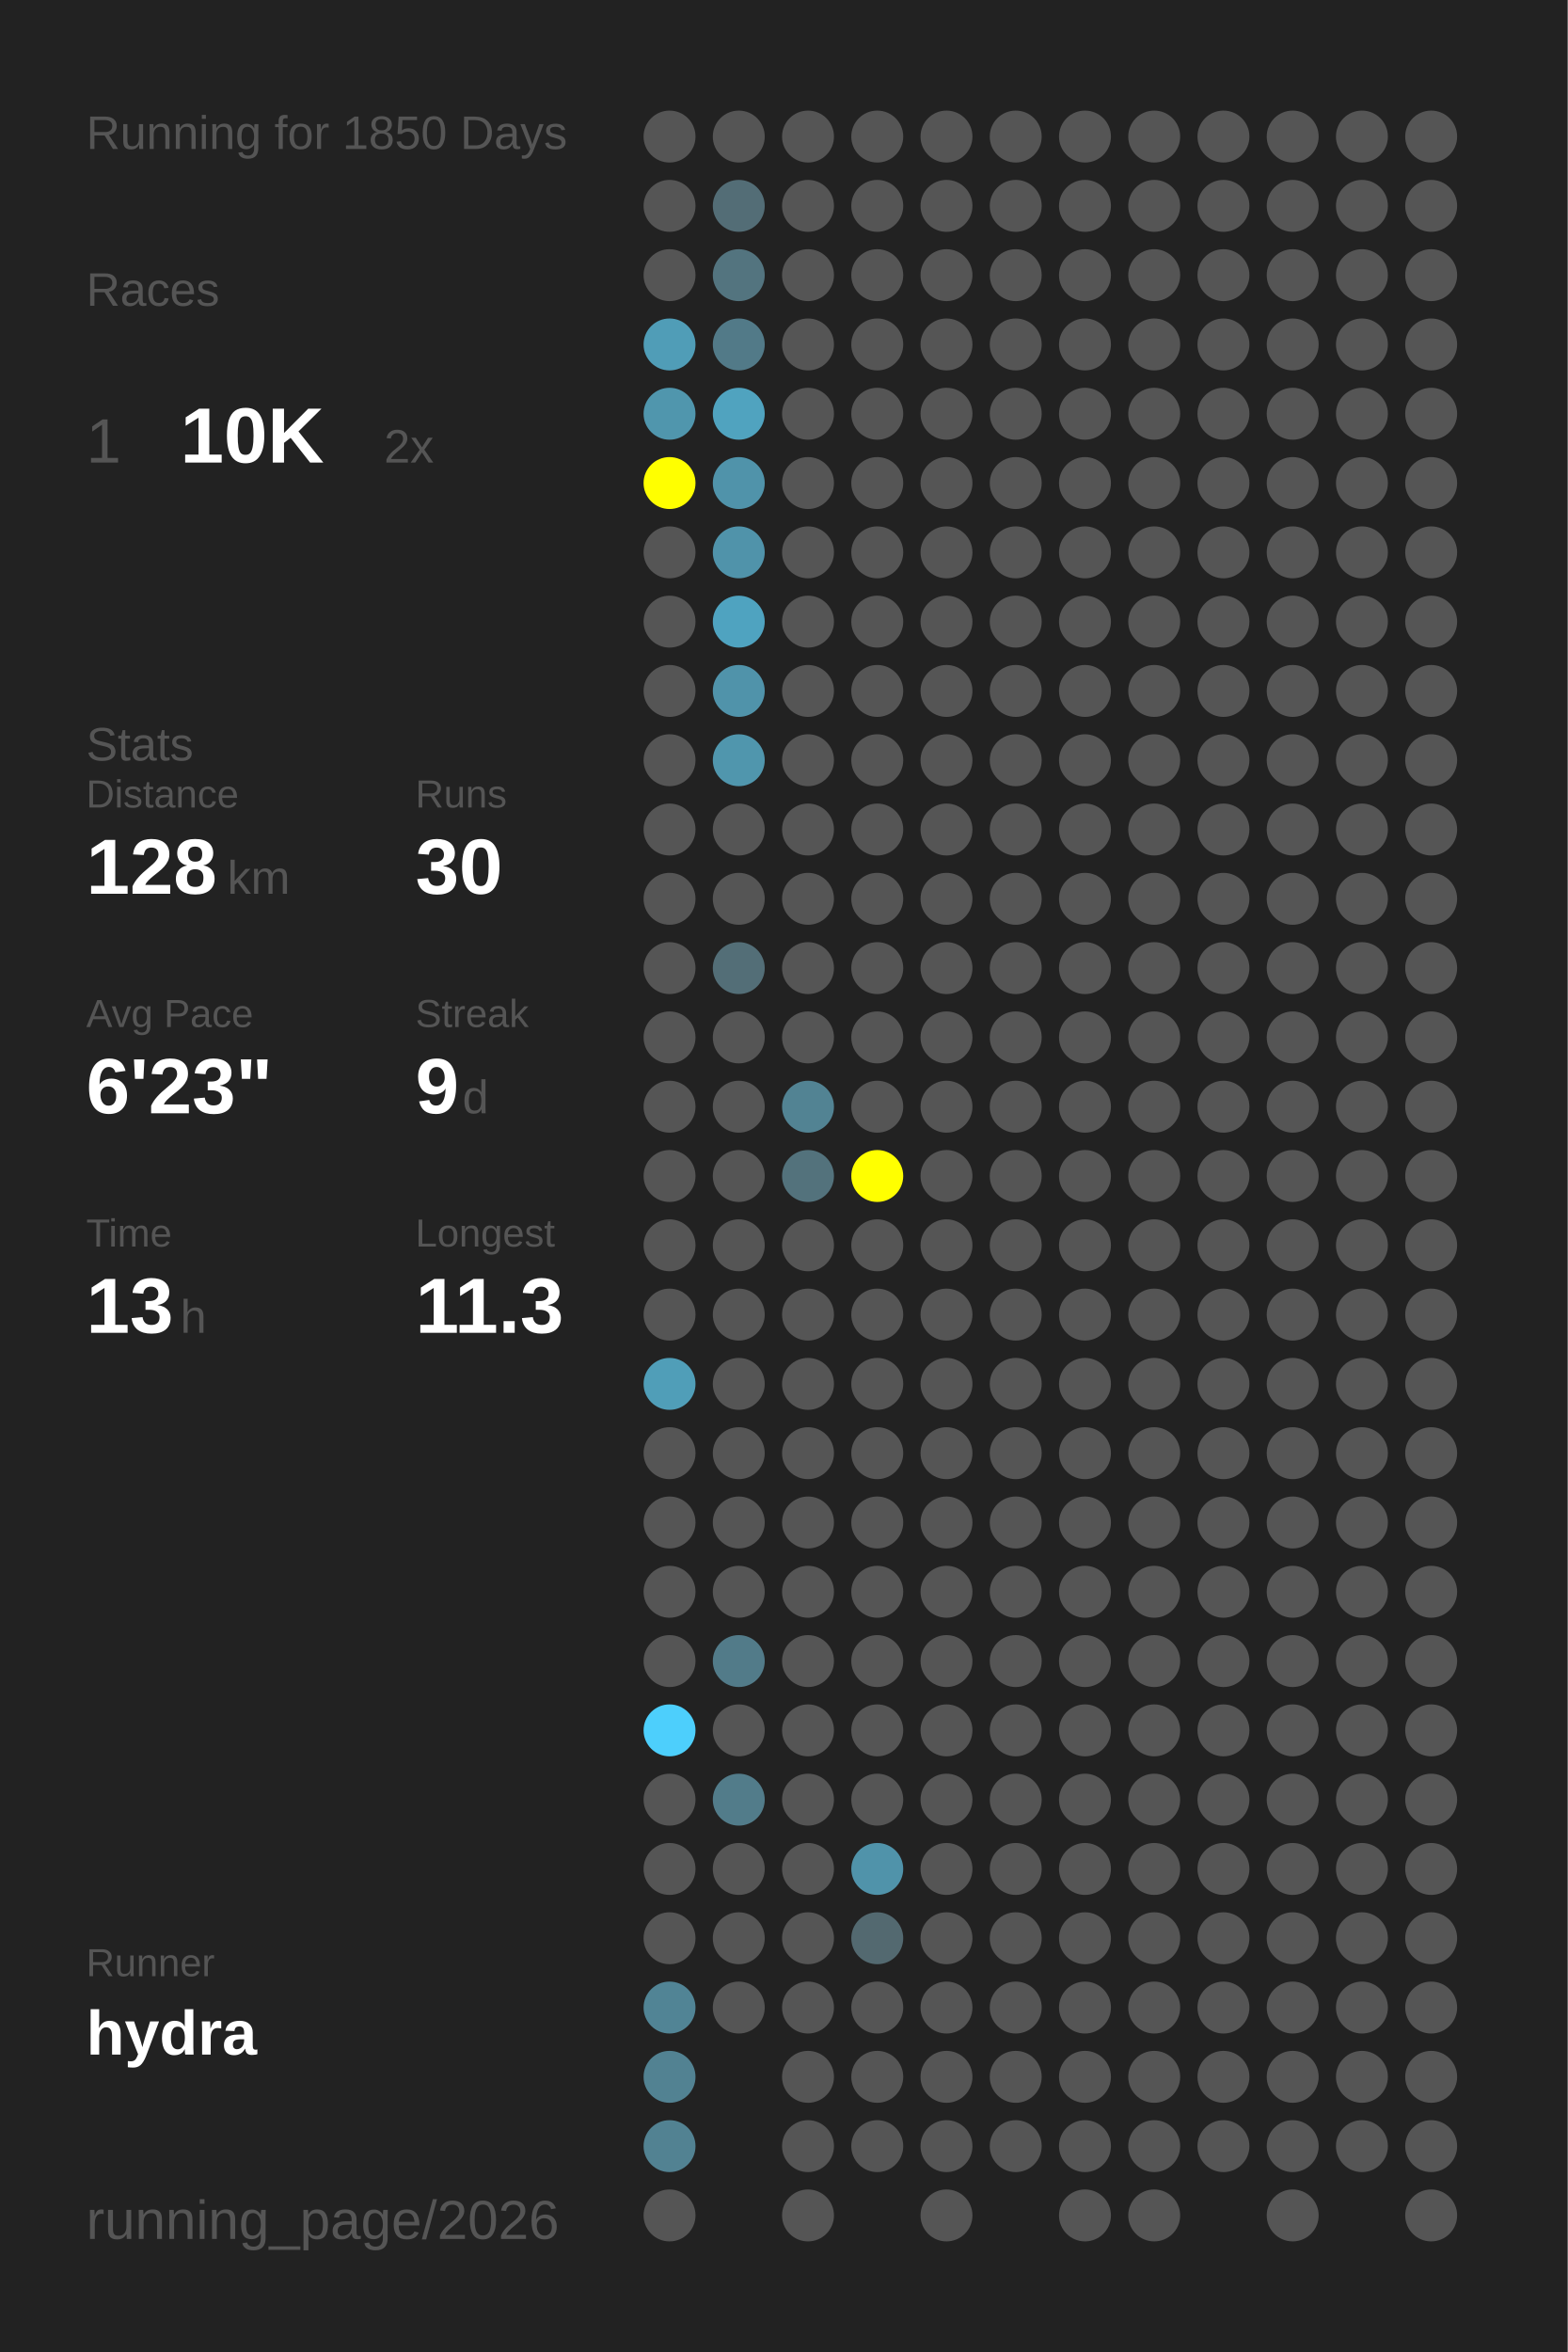
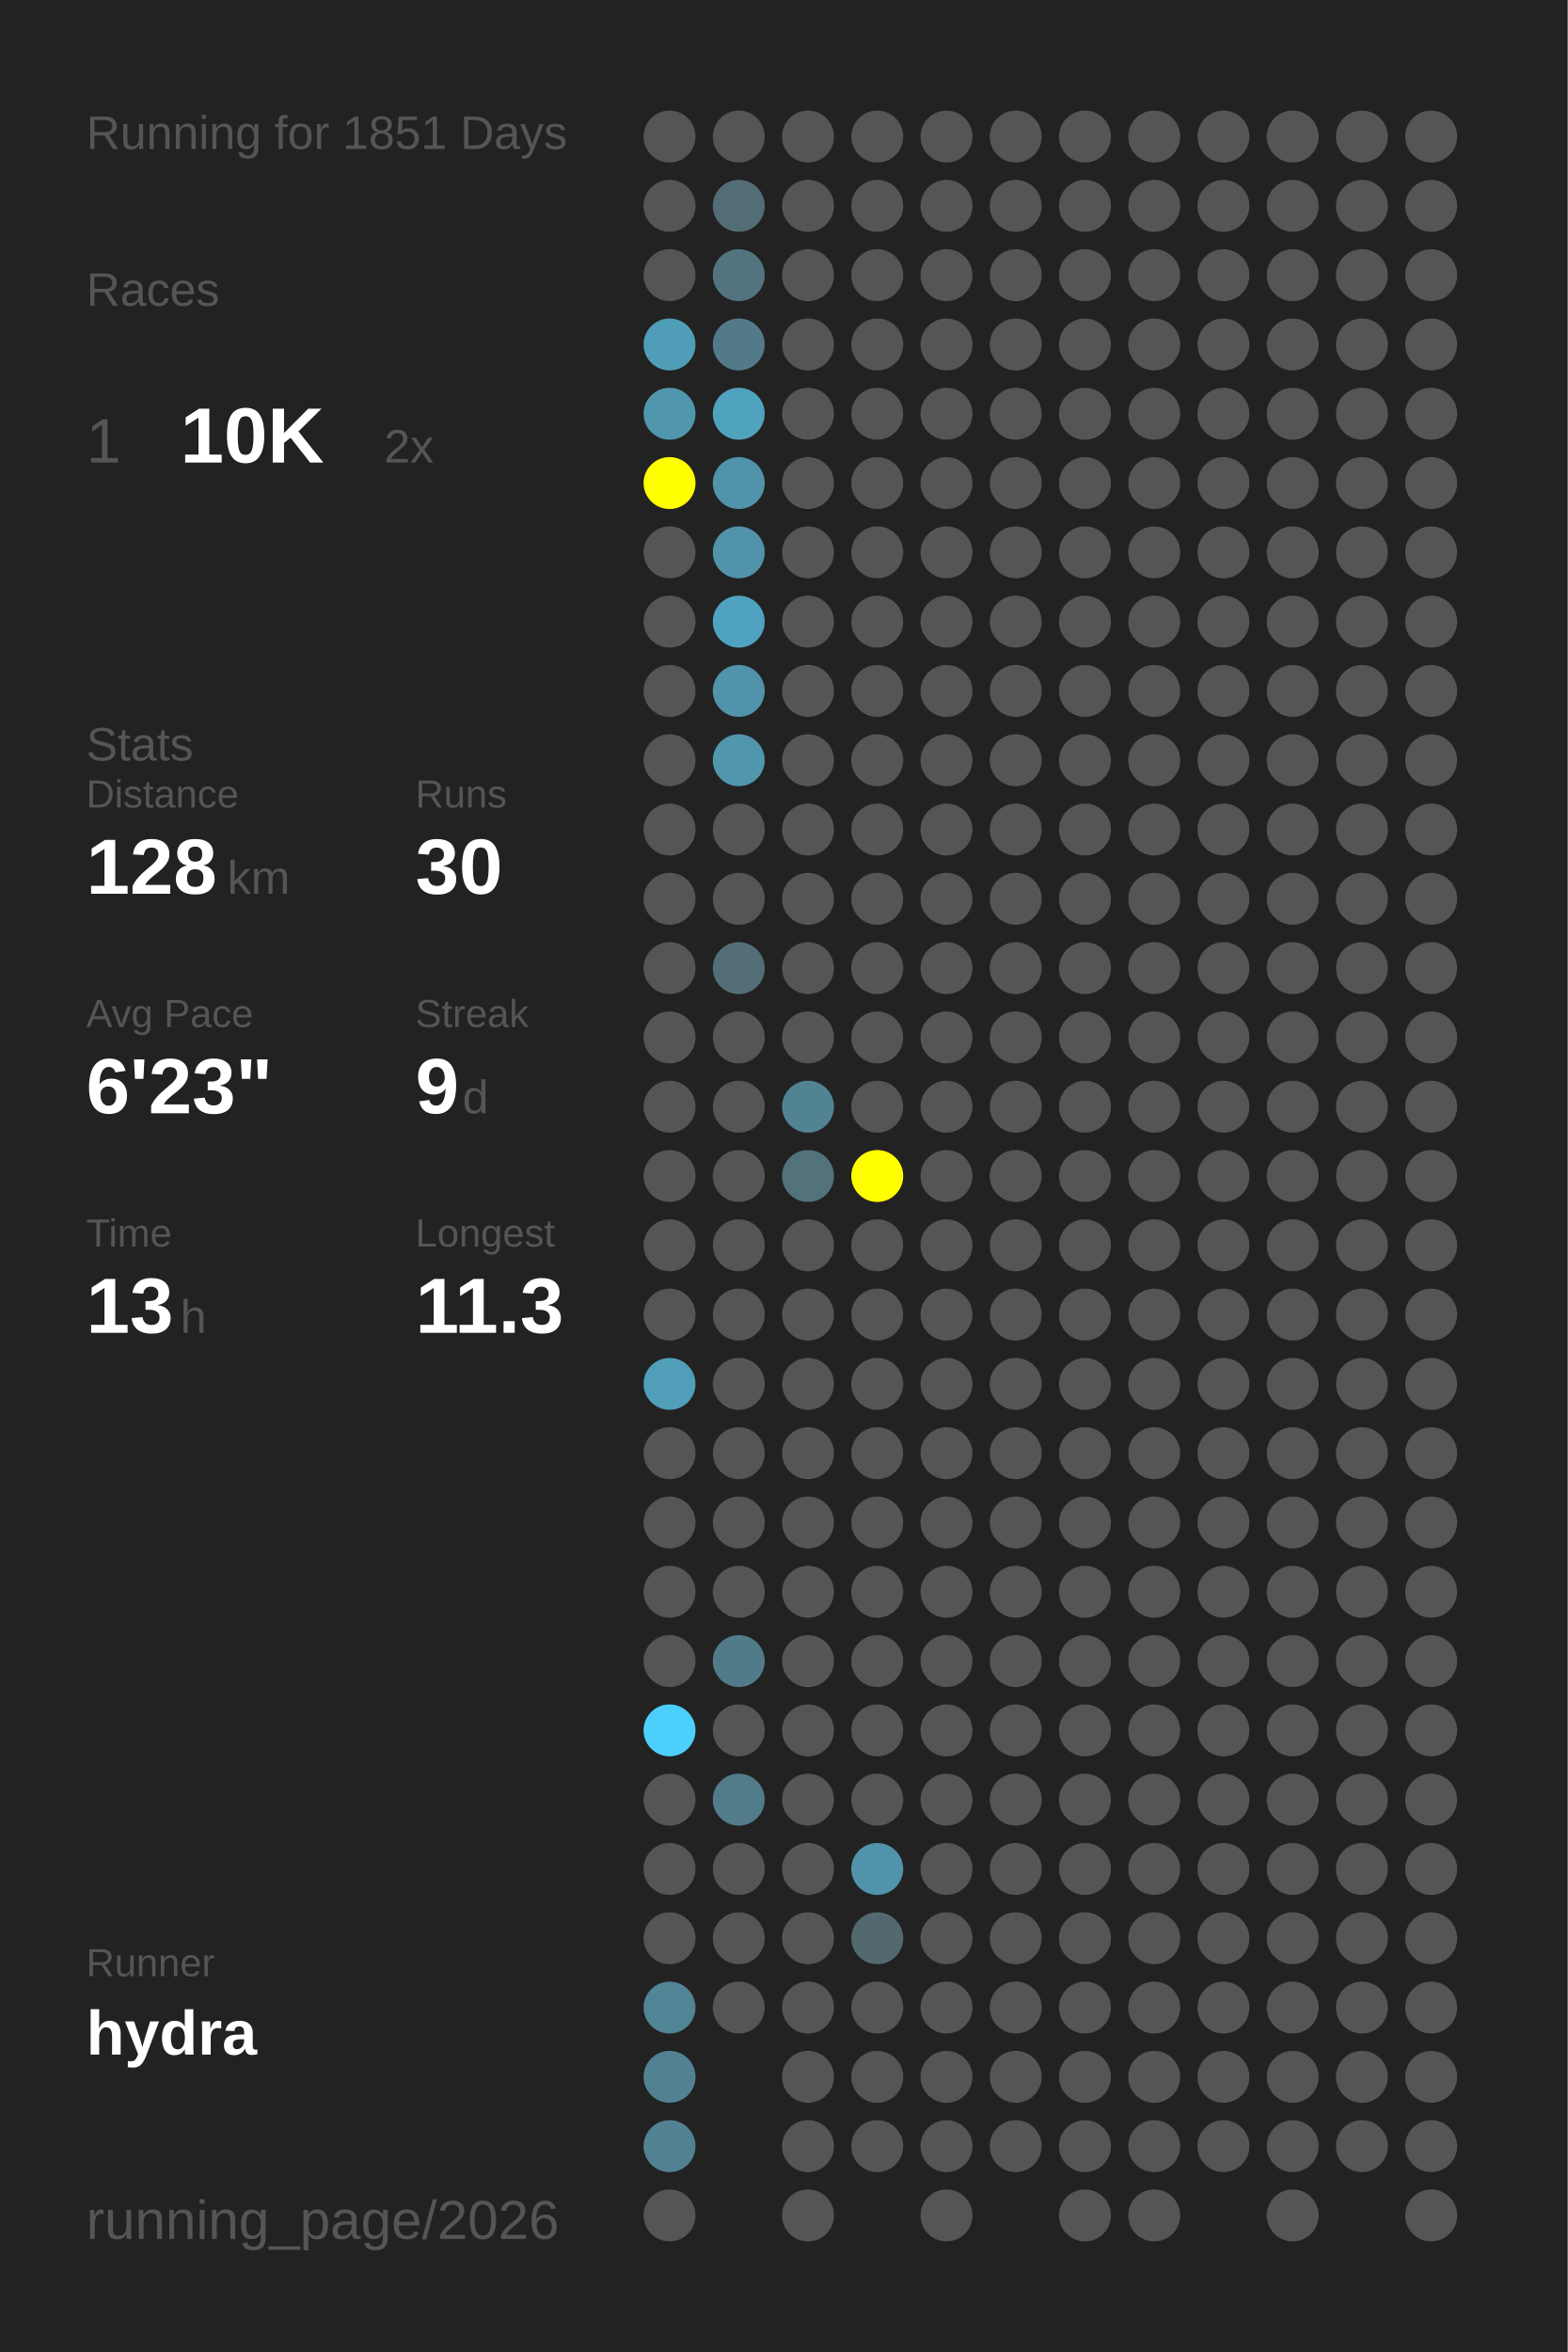
<svg xmlns="http://www.w3.org/2000/svg" baseProfile="full" height="300mm" version="1.1" viewBox="0,0,200,300" width="200mm">
  <defs />
  <rect fill="#222222" height="300" width="200" x="0" y="0" />
-   <text fill="#555555" style="font-size:6px; font-family:Arial;" x="11" y="19">Running for 1850 Days</text>
+   <text fill="#555555" style="font-size:6px; font-family:Arial;" x="11" y="19">Running for 1851 Days</text>
  <text fill="#555555" style="font-size:6px; font-family:Arial;" x="11" y="39">Races</text>
  <text fill="#555555" style="font-size:8px; font-family:Arial;" x="11" y="59">1</text>
  <text fill="#FFFFFF" style="font-size:10px; font-family:Arial; font-weight:bold;" x="23" y="59">10K</text>
  <text fill="#555555" style="font-size:6px; font-family:Arial;" x="49" y="59">2x</text>
  <text fill="#555555" style="font-size:6px; font-family:Arial;" x="11" y="97">Stats</text>
  <text fill="#555555" style="font-size:5px; font-family:Arial;" x="11" y="103">Distance</text>
  <text fill="#FFFFFF" style="font-size:10px; font-family:Arial; font-weight:bold;" x="11" y="114">128</text>
  <text fill="#555555" style="font-size:6px; font-family:Arial;" x="29" y="114">km</text>
  <text fill="#555555" style="font-size:5px; font-family:Arial;" x="53" y="103">Runs</text>
  <text fill="#FFFFFF" style="font-size:10px; font-family:Arial; font-weight:bold;" x="53" y="114">30</text>
  <text fill="#555555" style="font-size:5px; font-family:Arial;" x="11" y="131">Avg Pace</text>
  <text fill="#FFFFFF" style="font-size:10px; font-family:Arial; font-weight:bold;" x="11" y="142">6'23"</text>
  <text fill="#555555" style="font-size:5px; font-family:Arial;" x="53" y="131">Streak</text>
  <text fill="#FFFFFF" style="font-size:10px; font-family:Arial; font-weight:bold;" x="53" y="142">9</text>
  <text fill="#555555" style="font-size:6px; font-family:Arial;" x="59" y="142">d</text>
  <text fill="#555555" style="font-size:5px; font-family:Arial;" x="11" y="159">Time</text>
  <text fill="#FFFFFF" style="font-size:10px; font-family:Arial; font-weight:bold;" x="11" y="170">13</text>
  <text fill="#555555" style="font-size:6px; font-family:Arial;" x="23" y="170">h</text>
  <text fill="#555555" style="font-size:5px; font-family:Arial;" x="53" y="159">Longest</text>
  <text fill="#FFFFFF" style="font-size:10px; font-family:Arial; font-weight:bold;" x="53" y="170">11.3</text>
  <text fill="#555555" style="font-size:5px; font-family:Arial;" x="11" y="252.065">Runner</text>
  <text fill="#FFFFFF" style="font-size:8px; font-family:Arial; font-weight:bold;" x="11" y="262.065">hydra</text>
  <text fill="#555555" style="font-size:7px; font-family:Arial;" x="11" y="285.581">running_page/2026</text>
  <circle cx="85.417" cy="17.419" fill="#555555" r="3.312" />
  <circle cx="85.417" cy="26.258" fill="#555555" r="3.312" />
  <circle cx="85.417" cy="35.097" fill="#555555" r="3.312" />
  <circle cx="85.417" cy="43.935" fill="#509db7" r="3.312" />
  <circle cx="85.417" cy="52.774" fill="#5096ad" r="3.312" />
  <circle cx="85.417" cy="61.613" fill="#FFFF00" r="3.312" />
  <circle cx="85.417" cy="70.452" fill="#555555" r="3.312" />
  <circle cx="85.417" cy="79.29" fill="#555555" r="3.312" />
  <circle cx="85.417" cy="88.129" fill="#555555" r="3.312" />
  <circle cx="85.417" cy="96.968" fill="#555555" r="3.312" />
  <circle cx="85.417" cy="105.806" fill="#555555" r="3.312" />
  <circle cx="85.417" cy="114.645" fill="#555555" r="3.312" />
  <circle cx="85.417" cy="123.484" fill="#555555" r="3.312" />
  <circle cx="85.417" cy="132.323" fill="#555555" r="3.312" />
  <circle cx="85.417" cy="141.161" fill="#555555" r="3.312" />
  <circle cx="85.417" cy="150" fill="#555555" r="3.312" />
  <circle cx="85.417" cy="158.839" fill="#555555" r="3.312" />
  <circle cx="85.417" cy="167.677" fill="#555555" r="3.312" />
  <circle cx="85.417" cy="176.516" fill="#509eb8" r="3.312" />
  <circle cx="85.417" cy="185.355" fill="#555555" r="3.312" />
  <circle cx="85.417" cy="194.194" fill="#555555" r="3.312" />
  <circle cx="85.417" cy="203.032" fill="#555555" r="3.312" />
  <circle cx="85.417" cy="211.871" fill="#555555" r="3.312" />
  <circle cx="85.417" cy="220.71" fill="#4dcffc" r="3.312" />
  <circle cx="85.417" cy="229.548" fill="#555555" r="3.312" />
  <circle cx="85.417" cy="238.387" fill="#555555" r="3.312" />
  <circle cx="85.417" cy="247.226" fill="#555555" r="3.312" />
  <circle cx="85.417" cy="256.065" fill="#518495" r="3.312" />
  <circle cx="85.417" cy="264.903" fill="#528292" r="3.312" />
  <circle cx="85.417" cy="273.742" fill="#528292" r="3.312" />
  <circle cx="85.417" cy="282.581" fill="#555555" r="3.312" />
  <circle cx="94.25" cy="17.419" fill="#555555" r="3.312" />
  <circle cx="94.25" cy="26.258" fill="#536d76" r="3.312" />
  <circle cx="94.25" cy="35.097" fill="#53747f" r="3.312" />
  <circle cx="94.25" cy="43.935" fill="#527a88" r="3.312" />
  <circle cx="94.25" cy="52.774" fill="#50a3bf" r="3.312" />
  <circle cx="94.25" cy="61.613" fill="#5093aa" r="3.312" />
  <circle cx="94.25" cy="70.452" fill="#5093aa" r="3.312" />
  <circle cx="94.25" cy="79.29" fill="#4fa3c0" r="3.312" />
  <circle cx="94.25" cy="88.129" fill="#5093aa" r="3.312" />
  <circle cx="94.25" cy="96.968" fill="#5096ad" r="3.312" />
  <circle cx="94.25" cy="105.806" fill="#555555" r="3.312" />
  <circle cx="94.25" cy="114.645" fill="#555555" r="3.312" />
  <circle cx="94.25" cy="123.484" fill="#536e77" r="3.312" />
  <circle cx="94.25" cy="132.323" fill="#555555" r="3.312" />
  <circle cx="94.25" cy="141.161" fill="#555555" r="3.312" />
  <circle cx="94.25" cy="150" fill="#555555" r="3.312" />
  <circle cx="94.25" cy="158.839" fill="#555555" r="3.312" />
  <circle cx="94.25" cy="167.677" fill="#555555" r="3.312" />
  <circle cx="94.25" cy="176.516" fill="#555555" r="3.312" />
  <circle cx="94.25" cy="185.355" fill="#555555" r="3.312" />
  <circle cx="94.25" cy="194.194" fill="#555555" r="3.312" />
  <circle cx="94.25" cy="203.032" fill="#555555" r="3.312" />
  <circle cx="94.25" cy="211.871" fill="#527b89" r="3.312" />
  <circle cx="94.25" cy="220.71" fill="#555555" r="3.312" />
  <circle cx="94.25" cy="229.548" fill="#527c8a" r="3.312" />
  <circle cx="94.25" cy="238.387" fill="#555555" r="3.312" />
  <circle cx="94.25" cy="247.226" fill="#555555" r="3.312" />
  <circle cx="94.25" cy="256.065" fill="#555555" r="3.312" />
  <circle cx="103.083" cy="17.419" fill="#555555" r="3.312" />
  <circle cx="103.083" cy="26.258" fill="#555555" r="3.312" />
  <circle cx="103.083" cy="35.097" fill="#555555" r="3.312" />
  <circle cx="103.083" cy="43.935" fill="#555555" r="3.312" />
  <circle cx="103.083" cy="52.774" fill="#555555" r="3.312" />
  <circle cx="103.083" cy="61.613" fill="#555555" r="3.312" />
  <circle cx="103.083" cy="70.452" fill="#555555" r="3.312" />
  <circle cx="103.083" cy="79.29" fill="#555555" r="3.312" />
  <circle cx="103.083" cy="88.129" fill="#555555" r="3.312" />
  <circle cx="103.083" cy="96.968" fill="#555555" r="3.312" />
  <circle cx="103.083" cy="105.806" fill="#555555" r="3.312" />
  <circle cx="103.083" cy="114.645" fill="#555555" r="3.312" />
  <circle cx="103.083" cy="123.484" fill="#555555" r="3.312" />
  <circle cx="103.083" cy="132.323" fill="#555555" r="3.312" />
  <circle cx="103.083" cy="141.161" fill="#528393" r="3.312" />
  <circle cx="103.083" cy="150" fill="#53727c" r="3.312" />
  <circle cx="103.083" cy="158.839" fill="#555555" r="3.312" />
  <circle cx="103.083" cy="167.677" fill="#555555" r="3.312" />
  <circle cx="103.083" cy="176.516" fill="#555555" r="3.312" />
  <circle cx="103.083" cy="185.355" fill="#555555" r="3.312" />
  <circle cx="103.083" cy="194.194" fill="#555555" r="3.312" />
  <circle cx="103.083" cy="203.032" fill="#555555" r="3.312" />
  <circle cx="103.083" cy="211.871" fill="#555555" r="3.312" />
  <circle cx="103.083" cy="220.71" fill="#555555" r="3.312" />
  <circle cx="103.083" cy="229.548" fill="#555555" r="3.312" />
  <circle cx="103.083" cy="238.387" fill="#555555" r="3.312" />
  <circle cx="103.083" cy="247.226" fill="#555555" r="3.312" />
  <circle cx="103.083" cy="256.065" fill="#555555" r="3.312" />
  <circle cx="103.083" cy="264.903" fill="#555555" r="3.312" />
  <circle cx="103.083" cy="273.742" fill="#555555" r="3.312" />
  <circle cx="103.083" cy="282.581" fill="#555555" r="3.312" />
  <circle cx="111.917" cy="17.419" fill="#555555" r="3.312" />
  <circle cx="111.917" cy="26.258" fill="#555555" r="3.312" />
  <circle cx="111.917" cy="35.097" fill="#555555" r="3.312" />
  <circle cx="111.917" cy="43.935" fill="#555555" r="3.312" />
  <circle cx="111.917" cy="52.774" fill="#555555" r="3.312" />
  <circle cx="111.917" cy="61.613" fill="#555555" r="3.312" />
  <circle cx="111.917" cy="70.452" fill="#555555" r="3.312" />
  <circle cx="111.917" cy="79.29" fill="#555555" r="3.312" />
  <circle cx="111.917" cy="88.129" fill="#555555" r="3.312" />
  <circle cx="111.917" cy="96.968" fill="#555555" r="3.312" />
  <circle cx="111.917" cy="105.806" fill="#555555" r="3.312" />
  <circle cx="111.917" cy="114.645" fill="#555555" r="3.312" />
  <circle cx="111.917" cy="123.484" fill="#555555" r="3.312" />
  <circle cx="111.917" cy="132.323" fill="#555555" r="3.312" />
  <circle cx="111.917" cy="141.161" fill="#555555" r="3.312" />
  <circle cx="111.917" cy="150" fill="#FFFF00" r="3.312" />
  <circle cx="111.917" cy="158.839" fill="#555555" r="3.312" />
  <circle cx="111.917" cy="167.677" fill="#555555" r="3.312" />
  <circle cx="111.917" cy="176.516" fill="#555555" r="3.312" />
  <circle cx="111.917" cy="185.355" fill="#555555" r="3.312" />
  <circle cx="111.917" cy="194.194" fill="#555555" r="3.312" />
  <circle cx="111.917" cy="203.032" fill="#555555" r="3.312" />
  <circle cx="111.917" cy="211.871" fill="#555555" r="3.312" />
  <circle cx="111.917" cy="220.71" fill="#555555" r="3.312" />
  <circle cx="111.917" cy="229.548" fill="#555555" r="3.312" />
  <circle cx="111.917" cy="238.387" fill="#5093aa" r="3.312" />
  <circle cx="111.917" cy="247.226" fill="#536970" r="3.312" />
  <circle cx="111.917" cy="256.065" fill="#555555" r="3.312" />
  <circle cx="111.917" cy="264.903" fill="#555555" r="3.312" />
  <circle cx="111.917" cy="273.742" fill="#555555" r="3.312" />
  <circle cx="120.75" cy="17.419" fill="#555555" r="3.312" />
  <circle cx="120.75" cy="26.258" fill="#555555" r="3.312" />
  <circle cx="120.75" cy="35.097" fill="#555555" r="3.312" />
  <circle cx="120.75" cy="43.935" fill="#555555" r="3.312" />
  <circle cx="120.75" cy="52.774" fill="#555555" r="3.312" />
  <circle cx="120.75" cy="61.613" fill="#555555" r="3.312" />
  <circle cx="120.75" cy="70.452" fill="#555555" r="3.312" />
  <circle cx="120.75" cy="79.29" fill="#555555" r="3.312" />
  <circle cx="120.75" cy="88.129" fill="#555555" r="3.312" />
  <circle cx="120.75" cy="96.968" fill="#555555" r="3.312" />
  <circle cx="120.75" cy="105.806" fill="#555555" r="3.312" />
  <circle cx="120.75" cy="114.645" fill="#555555" r="3.312" />
  <circle cx="120.75" cy="123.484" fill="#555555" r="3.312" />
  <circle cx="120.75" cy="132.323" fill="#555555" r="3.312" />
  <circle cx="120.75" cy="141.161" fill="#555555" r="3.312" />
  <circle cx="120.75" cy="150" fill="#555555" r="3.312" />
  <circle cx="120.75" cy="158.839" fill="#555555" r="3.312" />
  <circle cx="120.75" cy="167.677" fill="#555555" r="3.312" />
  <circle cx="120.75" cy="176.516" fill="#555555" r="3.312" />
  <circle cx="120.75" cy="185.355" fill="#555555" r="3.312" />
  <circle cx="120.75" cy="194.194" fill="#555555" r="3.312" />
  <circle cx="120.75" cy="203.032" fill="#555555" r="3.312" />
  <circle cx="120.75" cy="211.871" fill="#555555" r="3.312" />
  <circle cx="120.75" cy="220.71" fill="#555555" r="3.312" />
  <circle cx="120.75" cy="229.548" fill="#555555" r="3.312" />
  <circle cx="120.75" cy="238.387" fill="#555555" r="3.312" />
  <circle cx="120.75" cy="247.226" fill="#555555" r="3.312" />
  <circle cx="120.75" cy="256.065" fill="#555555" r="3.312" />
  <circle cx="120.75" cy="264.903" fill="#555555" r="3.312" />
  <circle cx="120.75" cy="273.742" fill="#555555" r="3.312" />
  <circle cx="120.75" cy="282.581" fill="#555555" r="3.312" />
  <circle cx="129.583" cy="17.419" fill="#555555" r="3.312" />
  <circle cx="129.583" cy="26.258" fill="#555555" r="3.312" />
  <circle cx="129.583" cy="35.097" fill="#555555" r="3.312" />
  <circle cx="129.583" cy="43.935" fill="#555555" r="3.312" />
  <circle cx="129.583" cy="52.774" fill="#555555" r="3.312" />
  <circle cx="129.583" cy="61.613" fill="#555555" r="3.312" />
  <circle cx="129.583" cy="70.452" fill="#555555" r="3.312" />
  <circle cx="129.583" cy="79.29" fill="#555555" r="3.312" />
  <circle cx="129.583" cy="88.129" fill="#555555" r="3.312" />
  <circle cx="129.583" cy="96.968" fill="#555555" r="3.312" />
  <circle cx="129.583" cy="105.806" fill="#555555" r="3.312" />
  <circle cx="129.583" cy="114.645" fill="#555555" r="3.312" />
  <circle cx="129.583" cy="123.484" fill="#555555" r="3.312" />
  <circle cx="129.583" cy="132.323" fill="#555555" r="3.312" />
  <circle cx="129.583" cy="141.161" fill="#555555" r="3.312" />
  <circle cx="129.583" cy="150" fill="#555555" r="3.312" />
  <circle cx="129.583" cy="158.839" fill="#555555" r="3.312" />
  <circle cx="129.583" cy="167.677" fill="#555555" r="3.312" />
  <circle cx="129.583" cy="176.516" fill="#555555" r="3.312" />
  <circle cx="129.583" cy="185.355" fill="#555555" r="3.312" />
  <circle cx="129.583" cy="194.194" fill="#555555" r="3.312" />
  <circle cx="129.583" cy="203.032" fill="#555555" r="3.312" />
  <circle cx="129.583" cy="211.871" fill="#555555" r="3.312" />
  <circle cx="129.583" cy="220.71" fill="#555555" r="3.312" />
  <circle cx="129.583" cy="229.548" fill="#555555" r="3.312" />
  <circle cx="129.583" cy="238.387" fill="#555555" r="3.312" />
  <circle cx="129.583" cy="247.226" fill="#555555" r="3.312" />
  <circle cx="129.583" cy="256.065" fill="#555555" r="3.312" />
  <circle cx="129.583" cy="264.903" fill="#555555" r="3.312" />
  <circle cx="129.583" cy="273.742" fill="#555555" r="3.312" />
  <circle cx="138.417" cy="17.419" fill="#555555" r="3.312" />
  <circle cx="138.417" cy="26.258" fill="#555555" r="3.312" />
  <circle cx="138.417" cy="35.097" fill="#555555" r="3.312" />
  <circle cx="138.417" cy="43.935" fill="#555555" r="3.312" />
  <circle cx="138.417" cy="52.774" fill="#555555" r="3.312" />
  <circle cx="138.417" cy="61.613" fill="#555555" r="3.312" />
  <circle cx="138.417" cy="70.452" fill="#555555" r="3.312" />
  <circle cx="138.417" cy="79.29" fill="#555555" r="3.312" />
  <circle cx="138.417" cy="88.129" fill="#555555" r="3.312" />
  <circle cx="138.417" cy="96.968" fill="#555555" r="3.312" />
  <circle cx="138.417" cy="105.806" fill="#555555" r="3.312" />
  <circle cx="138.417" cy="114.645" fill="#555555" r="3.312" />
  <circle cx="138.417" cy="123.484" fill="#555555" r="3.312" />
  <circle cx="138.417" cy="132.323" fill="#555555" r="3.312" />
  <circle cx="138.417" cy="141.161" fill="#555555" r="3.312" />
  <circle cx="138.417" cy="150" fill="#555555" r="3.312" />
  <circle cx="138.417" cy="158.839" fill="#555555" r="3.312" />
  <circle cx="138.417" cy="167.677" fill="#555555" r="3.312" />
  <circle cx="138.417" cy="176.516" fill="#555555" r="3.312" />
  <circle cx="138.417" cy="185.355" fill="#555555" r="3.312" />
  <circle cx="138.417" cy="194.194" fill="#555555" r="3.312" />
  <circle cx="138.417" cy="203.032" fill="#555555" r="3.312" />
  <circle cx="138.417" cy="211.871" fill="#555555" r="3.312" />
  <circle cx="138.417" cy="220.71" fill="#555555" r="3.312" />
  <circle cx="138.417" cy="229.548" fill="#555555" r="3.312" />
  <circle cx="138.417" cy="238.387" fill="#555555" r="3.312" />
  <circle cx="138.417" cy="247.226" fill="#555555" r="3.312" />
  <circle cx="138.417" cy="256.065" fill="#555555" r="3.312" />
  <circle cx="138.417" cy="264.903" fill="#555555" r="3.312" />
  <circle cx="138.417" cy="273.742" fill="#555555" r="3.312" />
  <circle cx="138.417" cy="282.581" fill="#555555" r="3.312" />
  <circle cx="147.25" cy="17.419" fill="#555555" r="3.312" />
  <circle cx="147.25" cy="26.258" fill="#555555" r="3.312" />
  <circle cx="147.25" cy="35.097" fill="#555555" r="3.312" />
  <circle cx="147.25" cy="43.935" fill="#555555" r="3.312" />
  <circle cx="147.25" cy="52.774" fill="#555555" r="3.312" />
  <circle cx="147.25" cy="61.613" fill="#555555" r="3.312" />
  <circle cx="147.25" cy="70.452" fill="#555555" r="3.312" />
  <circle cx="147.25" cy="79.29" fill="#555555" r="3.312" />
  <circle cx="147.25" cy="88.129" fill="#555555" r="3.312" />
  <circle cx="147.25" cy="96.968" fill="#555555" r="3.312" />
  <circle cx="147.25" cy="105.806" fill="#555555" r="3.312" />
  <circle cx="147.25" cy="114.645" fill="#555555" r="3.312" />
  <circle cx="147.25" cy="123.484" fill="#555555" r="3.312" />
  <circle cx="147.25" cy="132.323" fill="#555555" r="3.312" />
  <circle cx="147.25" cy="141.161" fill="#555555" r="3.312" />
  <circle cx="147.25" cy="150" fill="#555555" r="3.312" />
  <circle cx="147.25" cy="158.839" fill="#555555" r="3.312" />
  <circle cx="147.25" cy="167.677" fill="#555555" r="3.312" />
  <circle cx="147.25" cy="176.516" fill="#555555" r="3.312" />
  <circle cx="147.25" cy="185.355" fill="#555555" r="3.312" />
  <circle cx="147.25" cy="194.194" fill="#555555" r="3.312" />
  <circle cx="147.25" cy="203.032" fill="#555555" r="3.312" />
  <circle cx="147.25" cy="211.871" fill="#555555" r="3.312" />
  <circle cx="147.25" cy="220.71" fill="#555555" r="3.312" />
  <circle cx="147.25" cy="229.548" fill="#555555" r="3.312" />
  <circle cx="147.25" cy="238.387" fill="#555555" r="3.312" />
  <circle cx="147.25" cy="247.226" fill="#555555" r="3.312" />
  <circle cx="147.25" cy="256.065" fill="#555555" r="3.312" />
  <circle cx="147.25" cy="264.903" fill="#555555" r="3.312" />
  <circle cx="147.25" cy="273.742" fill="#555555" r="3.312" />
  <circle cx="147.25" cy="282.581" fill="#555555" r="3.312" />
  <circle cx="156.083" cy="17.419" fill="#555555" r="3.312" />
  <circle cx="156.083" cy="26.258" fill="#555555" r="3.312" />
  <circle cx="156.083" cy="35.097" fill="#555555" r="3.312" />
  <circle cx="156.083" cy="43.935" fill="#555555" r="3.312" />
  <circle cx="156.083" cy="52.774" fill="#555555" r="3.312" />
  <circle cx="156.083" cy="61.613" fill="#555555" r="3.312" />
  <circle cx="156.083" cy="70.452" fill="#555555" r="3.312" />
  <circle cx="156.083" cy="79.29" fill="#555555" r="3.312" />
  <circle cx="156.083" cy="88.129" fill="#555555" r="3.312" />
  <circle cx="156.083" cy="96.968" fill="#555555" r="3.312" />
  <circle cx="156.083" cy="105.806" fill="#555555" r="3.312" />
  <circle cx="156.083" cy="114.645" fill="#555555" r="3.312" />
  <circle cx="156.083" cy="123.484" fill="#555555" r="3.312" />
  <circle cx="156.083" cy="132.323" fill="#555555" r="3.312" />
  <circle cx="156.083" cy="141.161" fill="#555555" r="3.312" />
  <circle cx="156.083" cy="150" fill="#555555" r="3.312" />
  <circle cx="156.083" cy="158.839" fill="#555555" r="3.312" />
  <circle cx="156.083" cy="167.677" fill="#555555" r="3.312" />
  <circle cx="156.083" cy="176.516" fill="#555555" r="3.312" />
  <circle cx="156.083" cy="185.355" fill="#555555" r="3.312" />
  <circle cx="156.083" cy="194.194" fill="#555555" r="3.312" />
  <circle cx="156.083" cy="203.032" fill="#555555" r="3.312" />
  <circle cx="156.083" cy="211.871" fill="#555555" r="3.312" />
  <circle cx="156.083" cy="220.71" fill="#555555" r="3.312" />
  <circle cx="156.083" cy="229.548" fill="#555555" r="3.312" />
  <circle cx="156.083" cy="238.387" fill="#555555" r="3.312" />
  <circle cx="156.083" cy="247.226" fill="#555555" r="3.312" />
  <circle cx="156.083" cy="256.065" fill="#555555" r="3.312" />
  <circle cx="156.083" cy="264.903" fill="#555555" r="3.312" />
  <circle cx="156.083" cy="273.742" fill="#555555" r="3.312" />
  <circle cx="164.917" cy="17.419" fill="#555555" r="3.312" />
  <circle cx="164.917" cy="26.258" fill="#555555" r="3.312" />
  <circle cx="164.917" cy="35.097" fill="#555555" r="3.312" />
  <circle cx="164.917" cy="43.935" fill="#555555" r="3.312" />
  <circle cx="164.917" cy="52.774" fill="#555555" r="3.312" />
  <circle cx="164.917" cy="61.613" fill="#555555" r="3.312" />
  <circle cx="164.917" cy="70.452" fill="#555555" r="3.312" />
  <circle cx="164.917" cy="79.29" fill="#555555" r="3.312" />
  <circle cx="164.917" cy="88.129" fill="#555555" r="3.312" />
  <circle cx="164.917" cy="96.968" fill="#555555" r="3.312" />
  <circle cx="164.917" cy="105.806" fill="#555555" r="3.312" />
  <circle cx="164.917" cy="114.645" fill="#555555" r="3.312" />
  <circle cx="164.917" cy="123.484" fill="#555555" r="3.312" />
  <circle cx="164.917" cy="132.323" fill="#555555" r="3.312" />
  <circle cx="164.917" cy="141.161" fill="#555555" r="3.312" />
  <circle cx="164.917" cy="150" fill="#555555" r="3.312" />
  <circle cx="164.917" cy="158.839" fill="#555555" r="3.312" />
  <circle cx="164.917" cy="167.677" fill="#555555" r="3.312" />
  <circle cx="164.917" cy="176.516" fill="#555555" r="3.312" />
  <circle cx="164.917" cy="185.355" fill="#555555" r="3.312" />
  <circle cx="164.917" cy="194.194" fill="#555555" r="3.312" />
  <circle cx="164.917" cy="203.032" fill="#555555" r="3.312" />
  <circle cx="164.917" cy="211.871" fill="#555555" r="3.312" />
  <circle cx="164.917" cy="220.71" fill="#555555" r="3.312" />
  <circle cx="164.917" cy="229.548" fill="#555555" r="3.312" />
  <circle cx="164.917" cy="238.387" fill="#555555" r="3.312" />
  <circle cx="164.917" cy="247.226" fill="#555555" r="3.312" />
  <circle cx="164.917" cy="256.065" fill="#555555" r="3.312" />
  <circle cx="164.917" cy="264.903" fill="#555555" r="3.312" />
  <circle cx="164.917" cy="273.742" fill="#555555" r="3.312" />
  <circle cx="164.917" cy="282.581" fill="#555555" r="3.312" />
  <circle cx="173.75" cy="17.419" fill="#555555" r="3.312" />
  <circle cx="173.75" cy="26.258" fill="#555555" r="3.312" />
  <circle cx="173.75" cy="35.097" fill="#555555" r="3.312" />
  <circle cx="173.75" cy="43.935" fill="#555555" r="3.312" />
  <circle cx="173.75" cy="52.774" fill="#555555" r="3.312" />
  <circle cx="173.75" cy="61.613" fill="#555555" r="3.312" />
  <circle cx="173.75" cy="70.452" fill="#555555" r="3.312" />
  <circle cx="173.75" cy="79.29" fill="#555555" r="3.312" />
  <circle cx="173.75" cy="88.129" fill="#555555" r="3.312" />
  <circle cx="173.75" cy="96.968" fill="#555555" r="3.312" />
  <circle cx="173.75" cy="105.806" fill="#555555" r="3.312" />
  <circle cx="173.75" cy="114.645" fill="#555555" r="3.312" />
  <circle cx="173.75" cy="123.484" fill="#555555" r="3.312" />
  <circle cx="173.75" cy="132.323" fill="#555555" r="3.312" />
  <circle cx="173.75" cy="141.161" fill="#555555" r="3.312" />
  <circle cx="173.75" cy="150" fill="#555555" r="3.312" />
  <circle cx="173.75" cy="158.839" fill="#555555" r="3.312" />
  <circle cx="173.75" cy="167.677" fill="#555555" r="3.312" />
  <circle cx="173.75" cy="176.516" fill="#555555" r="3.312" />
  <circle cx="173.75" cy="185.355" fill="#555555" r="3.312" />
  <circle cx="173.75" cy="194.194" fill="#555555" r="3.312" />
  <circle cx="173.75" cy="203.032" fill="#555555" r="3.312" />
  <circle cx="173.75" cy="211.871" fill="#555555" r="3.312" />
  <circle cx="173.75" cy="220.71" fill="#555555" r="3.312" />
  <circle cx="173.75" cy="229.548" fill="#555555" r="3.312" />
  <circle cx="173.75" cy="238.387" fill="#555555" r="3.312" />
  <circle cx="173.75" cy="247.226" fill="#555555" r="3.312" />
  <circle cx="173.75" cy="256.065" fill="#555555" r="3.312" />
  <circle cx="173.75" cy="264.903" fill="#555555" r="3.312" />
  <circle cx="173.75" cy="273.742" fill="#555555" r="3.312" />
  <circle cx="182.583" cy="17.419" fill="#555555" r="3.312" />
  <circle cx="182.583" cy="26.258" fill="#555555" r="3.312" />
  <circle cx="182.583" cy="35.097" fill="#555555" r="3.312" />
  <circle cx="182.583" cy="43.935" fill="#555555" r="3.312" />
  <circle cx="182.583" cy="52.774" fill="#555555" r="3.312" />
  <circle cx="182.583" cy="61.613" fill="#555555" r="3.312" />
  <circle cx="182.583" cy="70.452" fill="#555555" r="3.312" />
  <circle cx="182.583" cy="79.29" fill="#555555" r="3.312" />
  <circle cx="182.583" cy="88.129" fill="#555555" r="3.312" />
  <circle cx="182.583" cy="96.968" fill="#555555" r="3.312" />
  <circle cx="182.583" cy="105.806" fill="#555555" r="3.312" />
  <circle cx="182.583" cy="114.645" fill="#555555" r="3.312" />
  <circle cx="182.583" cy="123.484" fill="#555555" r="3.312" />
  <circle cx="182.583" cy="132.323" fill="#555555" r="3.312" />
  <circle cx="182.583" cy="141.161" fill="#555555" r="3.312" />
  <circle cx="182.583" cy="150" fill="#555555" r="3.312" />
  <circle cx="182.583" cy="158.839" fill="#555555" r="3.312" />
  <circle cx="182.583" cy="167.677" fill="#555555" r="3.312" />
  <circle cx="182.583" cy="176.516" fill="#555555" r="3.312" />
  <circle cx="182.583" cy="185.355" fill="#555555" r="3.312" />
  <circle cx="182.583" cy="194.194" fill="#555555" r="3.312" />
  <circle cx="182.583" cy="203.032" fill="#555555" r="3.312" />
  <circle cx="182.583" cy="211.871" fill="#555555" r="3.312" />
  <circle cx="182.583" cy="220.71" fill="#555555" r="3.312" />
  <circle cx="182.583" cy="229.548" fill="#555555" r="3.312" />
  <circle cx="182.583" cy="238.387" fill="#555555" r="3.312" />
  <circle cx="182.583" cy="247.226" fill="#555555" r="3.312" />
  <circle cx="182.583" cy="256.065" fill="#555555" r="3.312" />
  <circle cx="182.583" cy="264.903" fill="#555555" r="3.312" />
  <circle cx="182.583" cy="273.742" fill="#555555" r="3.312" />
  <circle cx="182.583" cy="282.581" fill="#555555" r="3.312" />
</svg>
